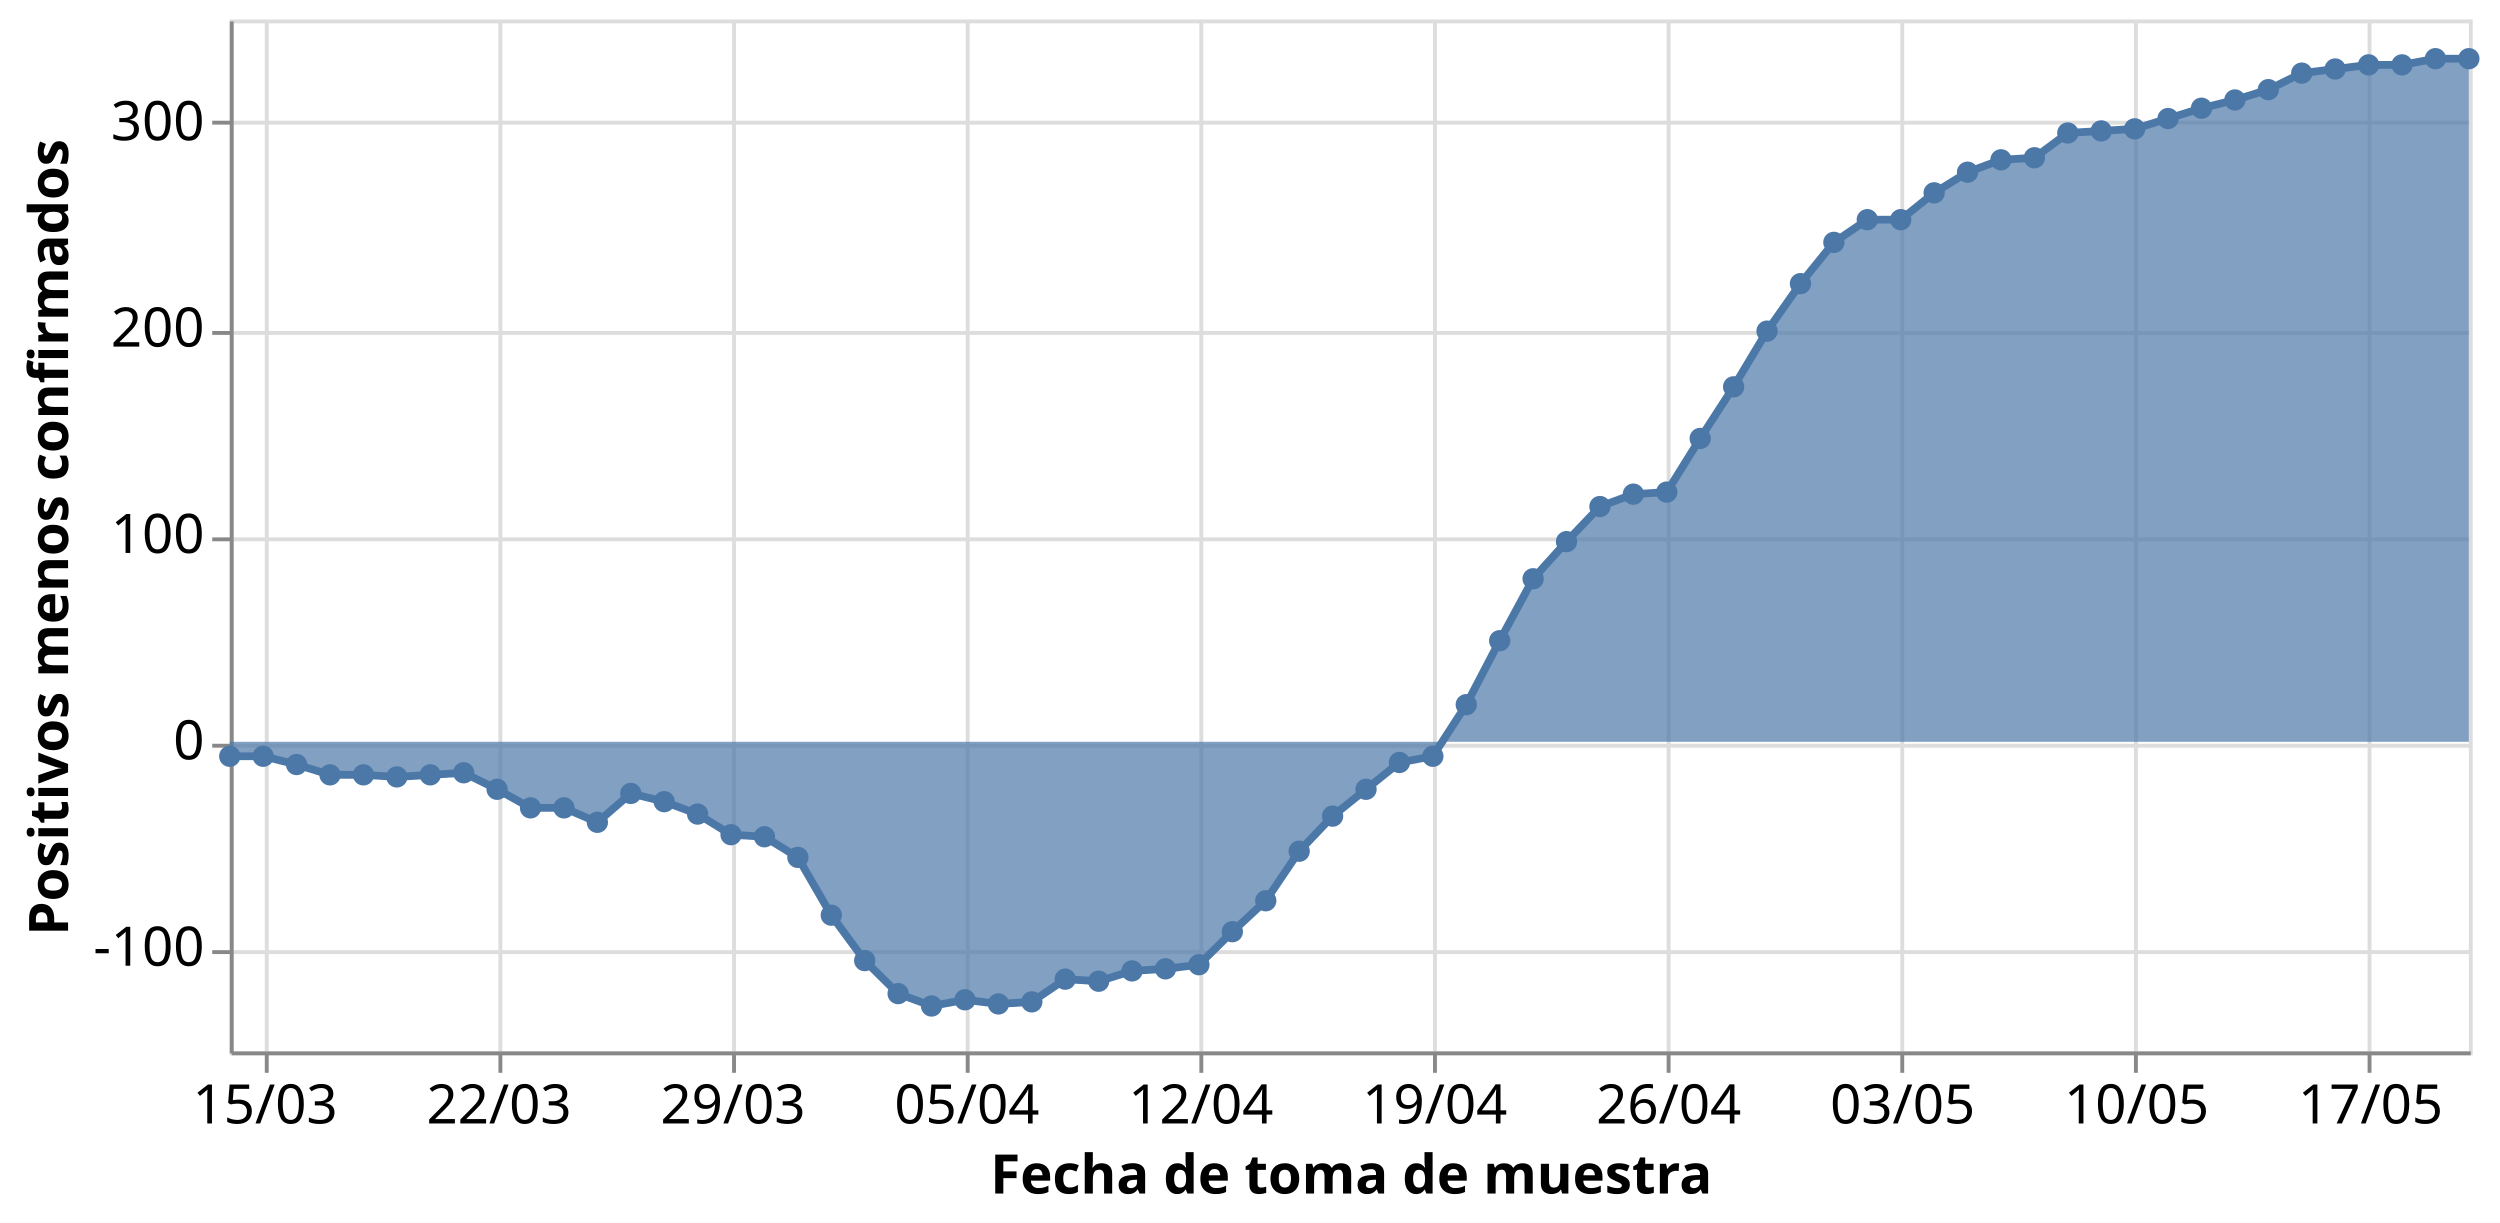
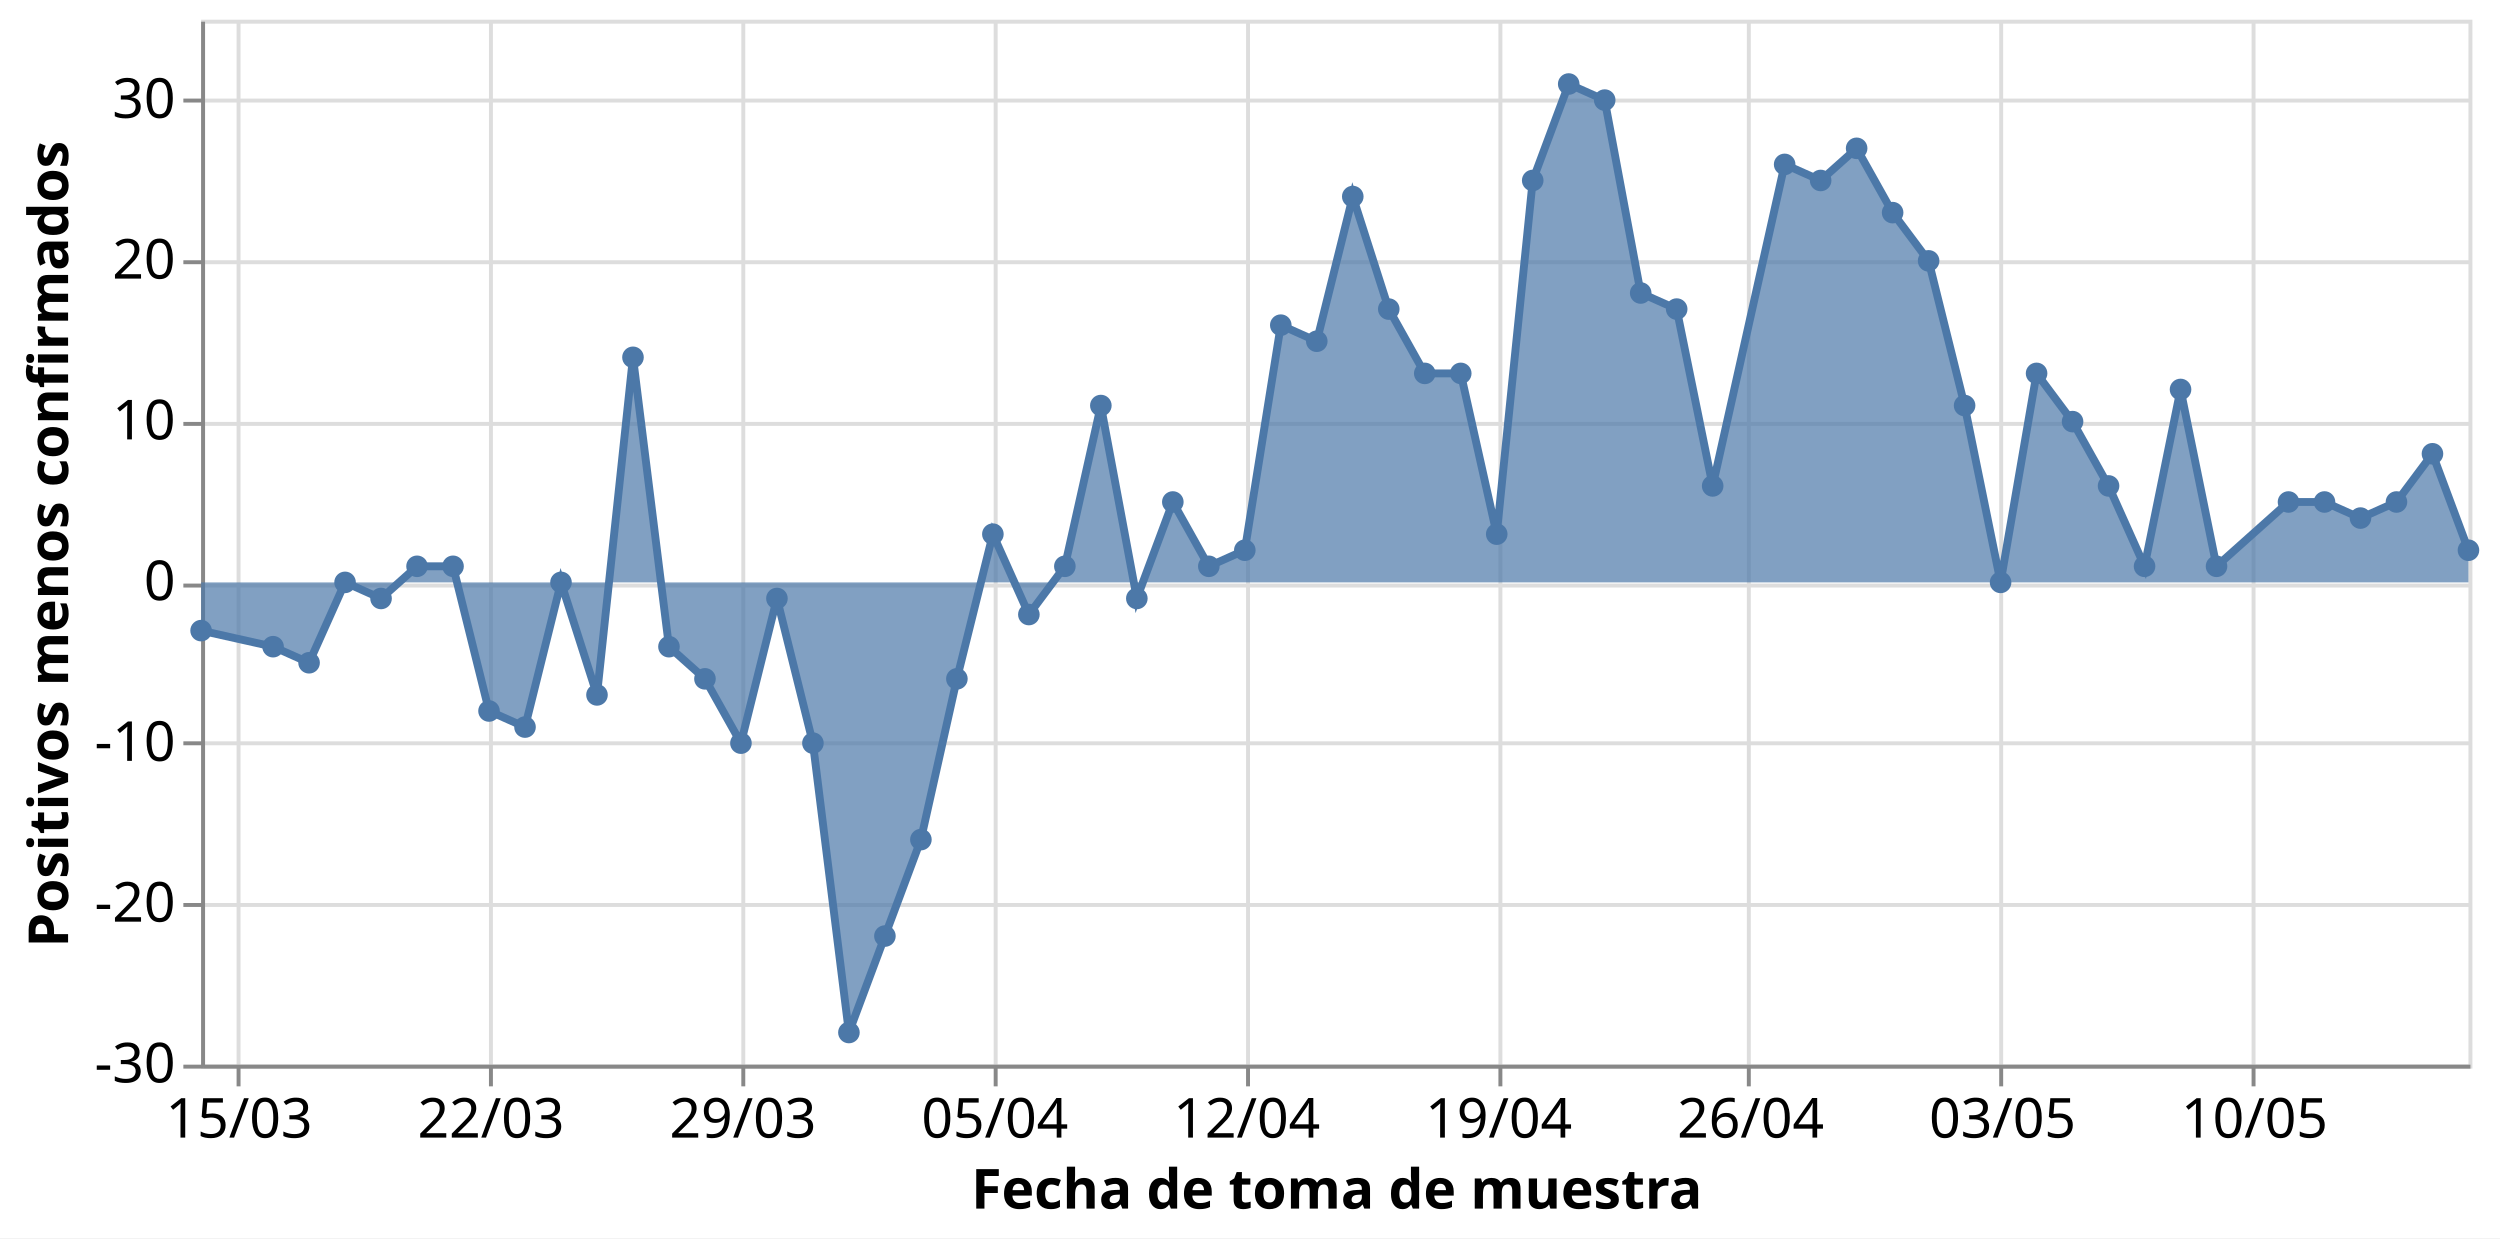
- <svg xmlns="http://www.w3.org/2000/svg" class="marks" width="642" height="314" viewBox="0 0 642 314" version="1.1">
-   <rect width="642" height="314" style="fill: white;" />
-   <g transform="translate(59,5)">
+ <svg xmlns="http://www.w3.org/2000/svg" class="marks" width="634" height="314" viewBox="0 0 634 314" version="1.1">
+   <rect width="634" height="314" style="fill: white;" />
+   <g transform="translate(51,5)">
    <g class="mark-group role-frame root">
      <g transform="translate(0,0)">
        <path class="background" d="M0.5,0.5h575v265h-575Z" style="fill: none; stroke: #ddd;" />
        <g>
          <g class="mark-group role-axis">
            <g transform="translate(0.5,265.5)">
              <path class="background" d="M0,0h0v0h0Z" style="pointer-events: none; fill: none;" />
              <g>
                <g class="mark-rule role-axis-grid" style="pointer-events: none;">
                  <line transform="translate(9,-265)" x2="0" y2="265" style="fill: none; stroke: #ddd; stroke-width: 1; opacity: 1;" />
-                   <line transform="translate(69,-265)" x2="0" y2="265" style="fill: none; stroke: #ddd; stroke-width: 1; opacity: 1;" />
-                   <line transform="translate(129,-265)" x2="0" y2="265" style="fill: none; stroke: #ddd; stroke-width: 1; opacity: 1;" />
-                   <line transform="translate(189,-265)" x2="0" y2="265" style="fill: none; stroke: #ddd; stroke-width: 1; opacity: 1;" />
-                   <line transform="translate(249,-265)" x2="0" y2="265" style="fill: none; stroke: #ddd; stroke-width: 1; opacity: 1;" />
-                   <line transform="translate(309,-265)" x2="0" y2="265" style="fill: none; stroke: #ddd; stroke-width: 1; opacity: 1;" />
-                   <line transform="translate(369,-265)" x2="0" y2="265" style="fill: none; stroke: #ddd; stroke-width: 1; opacity: 1;" />
-                   <line transform="translate(429,-265)" x2="0" y2="265" style="fill: none; stroke: #ddd; stroke-width: 1; opacity: 1;" />
-                   <line transform="translate(489,-265)" x2="0" y2="265" style="fill: none; stroke: #ddd; stroke-width: 1; opacity: 1;" />
-                   <line transform="translate(549,-265)" x2="0" y2="265" style="fill: none; stroke: #ddd; stroke-width: 1; opacity: 1;" />
+                   <line transform="translate(73,-265)" x2="0" y2="265" style="fill: none; stroke: #ddd; stroke-width: 1; opacity: 1;" />
+                   <line transform="translate(137,-265)" x2="0" y2="265" style="fill: none; stroke: #ddd; stroke-width: 1; opacity: 1;" />
+                   <line transform="translate(201,-265)" x2="0" y2="265" style="fill: none; stroke: #ddd; stroke-width: 1; opacity: 1;" />
+                   <line transform="translate(265,-265)" x2="0" y2="265" style="fill: none; stroke: #ddd; stroke-width: 1; opacity: 1;" />
+                   <line transform="translate(329,-265)" x2="0" y2="265" style="fill: none; stroke: #ddd; stroke-width: 1; opacity: 1;" />
+                   <line transform="translate(392,-265)" x2="0" y2="265" style="fill: none; stroke: #ddd; stroke-width: 1; opacity: 1;" />
+                   <line transform="translate(456,-265)" x2="0" y2="265" style="fill: none; stroke: #ddd; stroke-width: 1; opacity: 1;" />
+                   <line transform="translate(520,-265)" x2="0" y2="265" style="fill: none; stroke: #ddd; stroke-width: 1; opacity: 1;" />
                </g>
              </g>
              <path class="foreground" d="" style="pointer-events: none; display: none; fill: none;" />
            </g>
          </g>
          <g class="mark-group role-axis">
            <g transform="translate(0.5,0.5)">
              <path class="background" d="M0,0h0v0h0Z" style="pointer-events: none; fill: none;" />
              <g>
                <g class="mark-rule role-axis-grid" style="pointer-events: none;">
-                   <line transform="translate(0,239)" x2="575" y2="0" style="fill: none; stroke: #ddd; stroke-width: 1; opacity: 1;" />
-                   <line transform="translate(0,186)" x2="575" y2="0" style="fill: none; stroke: #ddd; stroke-width: 1; opacity: 1;" />
-                   <line transform="translate(0,133)" x2="575" y2="0" style="fill: none; stroke: #ddd; stroke-width: 1; opacity: 1;" />
-                   <line transform="translate(0,80)" x2="575" y2="0" style="fill: none; stroke: #ddd; stroke-width: 1; opacity: 1;" />
-                   <line transform="translate(0,26)" x2="575" y2="0" style="fill: none; stroke: #ddd; stroke-width: 1; opacity: 1;" />
+                   <line transform="translate(0,265)" x2="575" y2="0" style="fill: none; stroke: #ddd; stroke-width: 1; opacity: 1;" />
+                   <line transform="translate(0,224)" x2="575" y2="0" style="fill: none; stroke: #ddd; stroke-width: 1; opacity: 1;" />
+                   <line transform="translate(0,183)" x2="575" y2="0" style="fill: none; stroke: #ddd; stroke-width: 1; opacity: 1;" />
+                   <line transform="translate(0,143)" x2="575" y2="0" style="fill: none; stroke: #ddd; stroke-width: 1; opacity: 1;" />
+                   <line transform="translate(0,102)" x2="575" y2="0" style="fill: none; stroke: #ddd; stroke-width: 1; opacity: 1;" />
+                   <line transform="translate(0,61)" x2="575" y2="0" style="fill: none; stroke: #ddd; stroke-width: 1; opacity: 1;" />
+                   <line transform="translate(0,20)" x2="575" y2="0" style="fill: none; stroke: #ddd; stroke-width: 1; opacity: 1;" />
                </g>
              </g>
              <path class="foreground" d="" style="pointer-events: none; display: none; fill: none;" />
            </g>
          </g>
          <g class="mark-group role-axis">
            <g transform="translate(0.5,265.5)">
              <path class="background" d="M0,0h0v0h0Z" style="pointer-events: none; fill: none;" />
              <g>
                <g class="mark-rule role-axis-tick" style="pointer-events: none;">
                  <line transform="translate(9,0)" x2="0" y2="5" style="fill: none; stroke: #888; stroke-width: 1; opacity: 1;" />
-                   <line transform="translate(69,0)" x2="0" y2="5" style="fill: none; stroke: #888; stroke-width: 1; opacity: 1;" />
-                   <line transform="translate(129,0)" x2="0" y2="5" style="fill: none; stroke: #888; stroke-width: 1; opacity: 1;" />
-                   <line transform="translate(189,0)" x2="0" y2="5" style="fill: none; stroke: #888; stroke-width: 1; opacity: 1;" />
-                   <line transform="translate(249,0)" x2="0" y2="5" style="fill: none; stroke: #888; stroke-width: 1; opacity: 1;" />
-                   <line transform="translate(309,0)" x2="0" y2="5" style="fill: none; stroke: #888; stroke-width: 1; opacity: 1;" />
-                   <line transform="translate(369,0)" x2="0" y2="5" style="fill: none; stroke: #888; stroke-width: 1; opacity: 1;" />
-                   <line transform="translate(429,0)" x2="0" y2="5" style="fill: none; stroke: #888; stroke-width: 1; opacity: 1;" />
-                   <line transform="translate(489,0)" x2="0" y2="5" style="fill: none; stroke: #888; stroke-width: 1; opacity: 1;" />
-                   <line transform="translate(549,0)" x2="0" y2="5" style="fill: none; stroke: #888; stroke-width: 1; opacity: 1;" />
+                   <line transform="translate(73,0)" x2="0" y2="5" style="fill: none; stroke: #888; stroke-width: 1; opacity: 1;" />
+                   <line transform="translate(137,0)" x2="0" y2="5" style="fill: none; stroke: #888; stroke-width: 1; opacity: 1;" />
+                   <line transform="translate(201,0)" x2="0" y2="5" style="fill: none; stroke: #888; stroke-width: 1; opacity: 1;" />
+                   <line transform="translate(265,0)" x2="0" y2="5" style="fill: none; stroke: #888; stroke-width: 1; opacity: 1;" />
+                   <line transform="translate(329,0)" x2="0" y2="5" style="fill: none; stroke: #888; stroke-width: 1; opacity: 1;" />
+                   <line transform="translate(392,0)" x2="0" y2="5" style="fill: none; stroke: #888; stroke-width: 1; opacity: 1;" />
+                   <line transform="translate(456,0)" x2="0" y2="5" style="fill: none; stroke: #888; stroke-width: 1; opacity: 1;" />
+                   <line transform="translate(520,0)" x2="0" y2="5" style="fill: none; stroke: #888; stroke-width: 1; opacity: 1;" />
                </g>
                <g class="mark-text role-axis-label" style="pointer-events: none;">
-                   <text text-anchor="middle" transform="translate(8.58209,18)" style="font-family: sans-serif; font-size: 14px; fill: #000; opacity: 1;">15/03</text>
-                   <text text-anchor="middle" transform="translate(68.65672,18)" style="font-family: sans-serif; font-size: 14px; fill: #000; opacity: 1;">22/03</text>
-                   <text text-anchor="middle" transform="translate(128.7313,18)" style="font-family: sans-serif; font-size: 14px; fill: #000; opacity: 1;">29/03</text>
-                   <text text-anchor="middle" transform="translate(188.806,18)" style="font-family: sans-serif; font-size: 14px; fill: #000; opacity: 1;">05/04</text>
-                   <text text-anchor="middle" transform="translate(248.8806,18)" style="font-family: sans-serif; font-size: 14px; fill: #000; opacity: 1;">12/04</text>
-                   <text text-anchor="middle" transform="translate(308.9552,18)" style="font-family: sans-serif; font-size: 14px; fill: #000; opacity: 1;">19/04</text>
-                   <text text-anchor="middle" transform="translate(369.0299,18)" style="font-family: sans-serif; font-size: 14px; fill: #000; opacity: 1;">26/04</text>
-                   <text text-anchor="middle" transform="translate(429.1045,18)" style="font-family: sans-serif; font-size: 14px; fill: #000; opacity: 1;">03/05</text>
-                   <text text-anchor="middle" transform="translate(489.1791,18)" style="font-family: sans-serif; font-size: 14px; fill: #000; opacity: 1;">10/05</text>
-                   <text text-anchor="middle" transform="translate(549.2537,18)" style="font-family: sans-serif; font-size: 14px; fill: #000; opacity: 1;">17/05</text>
+                   <text text-anchor="middle" transform="translate(9.126984,18)" style="font-family: sans-serif; font-size: 14px; fill: #000; opacity: 1;">15/03</text>
+                   <text text-anchor="middle" transform="translate(73.01587,18)" style="font-family: sans-serif; font-size: 14px; fill: #000; opacity: 1;">22/03</text>
+                   <text text-anchor="middle" transform="translate(136.9048,18)" style="font-family: sans-serif; font-size: 14px; fill: #000; opacity: 1;">29/03</text>
+                   <text text-anchor="middle" transform="translate(200.7937,18)" style="font-family: sans-serif; font-size: 14px; fill: #000; opacity: 1;">05/04</text>
+                   <text text-anchor="middle" transform="translate(264.6825,18)" style="font-family: sans-serif; font-size: 14px; fill: #000; opacity: 1;">12/04</text>
+                   <text text-anchor="middle" transform="translate(328.5714,18)" style="font-family: sans-serif; font-size: 14px; fill: #000; opacity: 1;">19/04</text>
+                   <text text-anchor="middle" transform="translate(392.4603,18)" style="font-family: sans-serif; font-size: 14px; fill: #000; opacity: 1;">26/04</text>
+                   <text text-anchor="middle" transform="translate(456.3492,18)" style="font-family: sans-serif; font-size: 14px; fill: #000; opacity: 1;">03/05</text>
+                   <text text-anchor="middle" transform="translate(520.2381,18)" style="font-family: sans-serif; font-size: 14px; fill: #000; opacity: 1;">10/05</text>
                </g>
                <g class="mark-rule role-axis-domain" style="pointer-events: none;">
                  <line transform="translate(0,0)" x2="575" y2="0" style="fill: none; stroke: #888; stroke-width: 1; opacity: 1;" />
                </g>
                <g class="mark-text role-axis-title" style="pointer-events: none;">
                  <text text-anchor="middle" transform="translate(287.5,36)" style="font-family: sans-serif; font-size: 14px; font-weight: bold; fill: #000; opacity: 1;">Fecha de toma de muestra</text>
                </g>
              </g>
              <path class="foreground" d="" style="pointer-events: none; display: none; fill: none;" />
            </g>
          </g>
          <g class="mark-group role-axis">
            <g transform="translate(0.5,0.5)">
              <path class="background" d="M0,0h0v0h0Z" style="pointer-events: none; fill: none;" />
              <g>
                <g class="mark-rule role-axis-tick" style="pointer-events: none;">
-                   <line transform="translate(0,239)" x2="-5" y2="0" style="fill: none; stroke: #888; stroke-width: 1; opacity: 1;" />
-                   <line transform="translate(0,186)" x2="-5" y2="0" style="fill: none; stroke: #888; stroke-width: 1; opacity: 1;" />
-                   <line transform="translate(0,133)" x2="-5" y2="0" style="fill: none; stroke: #888; stroke-width: 1; opacity: 1;" />
-                   <line transform="translate(0,80)" x2="-5" y2="0" style="fill: none; stroke: #888; stroke-width: 1; opacity: 1;" />
-                   <line transform="translate(0,26)" x2="-5" y2="0" style="fill: none; stroke: #888; stroke-width: 1; opacity: 1;" />
+                   <line transform="translate(0,265)" x2="-5" y2="0" style="fill: none; stroke: #888; stroke-width: 1; opacity: 1;" />
+                   <line transform="translate(0,224)" x2="-5" y2="0" style="fill: none; stroke: #888; stroke-width: 1; opacity: 1;" />
+                   <line transform="translate(0,183)" x2="-5" y2="0" style="fill: none; stroke: #888; stroke-width: 1; opacity: 1;" />
+                   <line transform="translate(0,143)" x2="-5" y2="0" style="fill: none; stroke: #888; stroke-width: 1; opacity: 1;" />
+                   <line transform="translate(0,102)" x2="-5" y2="0" style="fill: none; stroke: #888; stroke-width: 1; opacity: 1;" />
+                   <line transform="translate(0,61)" x2="-5" y2="0" style="fill: none; stroke: #888; stroke-width: 1; opacity: 1;" />
+                   <line transform="translate(0,20)" x2="-5" y2="0" style="fill: none; stroke: #888; stroke-width: 1; opacity: 1;" />
                </g>
                <g class="mark-text role-axis-label" style="pointer-events: none;">
-                   <text text-anchor="end" transform="translate(-7,242.5)" style="font-family: sans-serif; font-size: 14px; fill: #000; opacity: 1;">-100</text>
-                   <text text-anchor="end" transform="translate(-7,189.5)" style="font-family: sans-serif; font-size: 14px; fill: #000; opacity: 1;">0</text>
-                   <text text-anchor="end" transform="translate(-7,136.5)" style="font-family: sans-serif; font-size: 14px; fill: #000; opacity: 1;">100</text>
-                   <text text-anchor="end" transform="translate(-7,83.5)" style="font-family: sans-serif; font-size: 14px; fill: #000; opacity: 1;">200</text>
-                   <text text-anchor="end" transform="translate(-7,30.5)" style="font-family: sans-serif; font-size: 14px; fill: #000; opacity: 1;">300</text>
+                   <text text-anchor="end" transform="translate(-7,269)" style="font-family: sans-serif; font-size: 14px; fill: #000; opacity: 1;">-30</text>
+                   <text text-anchor="end" transform="translate(-7,228.2308)" style="font-family: sans-serif; font-size: 14px; fill: #000; opacity: 1;">-20</text>
+                   <text text-anchor="end" transform="translate(-7,187.4615)" style="font-family: sans-serif; font-size: 14px; fill: #000; opacity: 1;">-10</text>
+                   <text text-anchor="end" transform="translate(-7,146.6923)" style="font-family: sans-serif; font-size: 14px; fill: #000; opacity: 1;">0</text>
+                   <text text-anchor="end" transform="translate(-7,105.9231)" style="font-family: sans-serif; font-size: 14px; fill: #000; opacity: 1;">10</text>
+                   <text text-anchor="end" transform="translate(-7,65.15385)" style="font-family: sans-serif; font-size: 14px; fill: #000; opacity: 1;">20</text>
+                   <text text-anchor="end" transform="translate(-7,24.38462)" style="font-family: sans-serif; font-size: 14px; fill: #000; opacity: 1;">30</text>
                </g>
                <g class="mark-rule role-axis-domain" style="pointer-events: none;">
                  <line transform="translate(0,265)" x2="0" y2="-265" style="fill: none; stroke: #888; stroke-width: 1; opacity: 1;" />
                </g>
                <g class="mark-text role-axis-title" style="pointer-events: none;">
-                   <text text-anchor="middle" transform="translate(-39.02051,132.5) rotate(-90) translate(0,-3)" style="font-family: sans-serif; font-size: 14px; font-weight: bold; fill: #000; opacity: 1;">Positivos menos confirmados</text>
+                   <text text-anchor="middle" transform="translate(-31.23438,132.5) rotate(-90) translate(0,-3)" style="font-family: sans-serif; font-size: 14px; font-weight: bold; fill: #000; opacity: 1;">Positivos menos confirmados</text>
                </g>
              </g>
              <path class="foreground" d="" style="pointer-events: none; display: none; fill: none;" />
            </g>
          </g>
          <g class="mark-area role-mark layer_0_marks">
-             <path d="M0,189.21L8.582,189.21L17.164,191.33L25.746,193.98L34.328,193.98L42.91,194.51L51.493,193.98L60.075,193.45L68.657,197.69L77.239,202.46L85.821,202.46L94.403,206.17L102.985,198.75L111.567,200.87L120.149,204.05L128.731,209.35L137.313,209.88L145.896,215.18L154.478,230.02L163.06,241.68L171.642,250.16L180.224,253.34L188.806,251.75L197.388,252.81L205.97,252.28L214.552,246.45L223.134,246.98L231.716,244.33L240.299,243.8L248.881,242.74L257.463,234.26L266.045,226.31L274.627,213.59L283.209,204.58L291.791,197.69L300.373,190.8L308.955,189.21L317.537,175.96L326.119,159.53L334.701,143.63L343.284,134.09L351.866,125.08L360.448,121.9L369.03,121.37L377.612,107.59L386.194,94.34L394.776,80.03L403.358,67.84L411.94,57.24L420.522,51.41L429.104,51.41L437.687,44.52L446.269,39.22L454.851,36.04L463.433,35.51L472.015,29.15L480.597,28.62L489.179,28.09L497.761,25.44L506.343,22.79L514.925,20.67L523.507,18.02L532.09,13.78L540.672,12.72L549.254,11.66L557.836,11.66L566.418,10.07L575,10.07L575,185.5L566.418,185.5L557.836,185.5L549.254,185.5L540.672,185.5L532.09,185.5L523.507,185.5L514.925,185.5L506.343,185.5L497.761,185.5L489.179,185.5L480.597,185.5L472.015,185.5L463.433,185.5L454.851,185.5L446.269,185.5L437.687,185.5L429.104,185.5L420.522,185.5L411.94,185.5L403.358,185.5L394.776,185.5L386.194,185.5L377.612,185.5L369.03,185.5L360.448,185.5L351.866,185.5L343.284,185.5L334.701,185.5L326.119,185.5L317.537,185.5L308.955,185.5L300.373,185.5L291.791,185.5L283.209,185.5L274.627,185.5L266.045,185.5L257.463,185.5L248.881,185.5L240.299,185.5L231.716,185.5L223.134,185.5L214.552,185.5L205.97,185.5L197.388,185.5L188.806,185.5L180.224,185.5L171.642,185.5L163.06,185.5L154.478,185.5L145.896,185.5L137.313,185.5L128.731,185.5L120.149,185.5L111.567,185.5L102.985,185.5L94.403,185.5L85.821,185.5L77.239,185.5L68.657,185.5L60.075,185.5L51.493,185.5L42.91,185.5L34.328,185.5L25.746,185.5L17.164,185.5L8.582,185.5L0,185.5Z" style="fill: #4c78a8; opacity: 0.7;" />
+             <path d="M0,154.923L18.254,159L27.381,163.077L36.508,142.692L45.635,146.769L54.762,138.615L63.889,138.615L73.016,175.308L82.143,179.385L91.27,142.692L100.397,171.231L109.524,85.615L118.651,159L127.778,167.154L136.905,183.462L146.032,146.769L155.159,183.462L164.286,256.846L173.413,232.385L182.54,207.923L191.667,167.154L200.794,130.462L209.921,150.846L219.048,138.615L228.175,97.846L237.302,146.769L246.429,122.308L255.556,138.615L264.683,134.538L273.81,77.462L282.937,81.538L292.063,44.846L301.19,73.385L310.317,89.692L319.444,89.692L328.571,130.462L337.698,40.769L346.825,16.308L355.952,20.385L365.079,69.308L374.206,73.385L383.333,118.231L401.587,36.692L410.714,40.769L419.841,32.615L428.968,48.923L438.095,61.154L447.222,97.846L456.349,142.692L465.476,89.692L474.603,101.923L483.73,118.231L492.857,138.615L501.984,93.769L511.111,138.615L529.365,122.308L538.492,122.308L547.619,126.385L556.746,122.308L565.873,110.077L575,134.538L575,142.692L565.873,142.692L556.746,142.692L547.619,142.692L538.492,142.692L529.365,142.692L511.111,142.692L501.984,142.692L492.857,142.692L483.73,142.692L474.603,142.692L465.476,142.692L456.349,142.692L447.222,142.692L438.095,142.692L428.968,142.692L419.841,142.692L410.714,142.692L401.587,142.692L383.333,142.692L374.206,142.692L365.079,142.692L355.952,142.692L346.825,142.692L337.698,142.692L328.571,142.692L319.444,142.692L310.317,142.692L301.19,142.692L292.063,142.692L282.937,142.692L273.81,142.692L264.683,142.692L255.556,142.692L246.429,142.692L237.302,142.692L228.175,142.692L219.048,142.692L209.921,142.692L200.794,142.692L191.667,142.692L182.54,142.692L173.413,142.692L164.286,142.692L155.159,142.692L146.032,142.692L136.905,142.692L127.778,142.692L118.651,142.692L109.524,142.692L100.397,142.692L91.27,142.692L82.143,142.692L73.016,142.692L63.889,142.692L54.762,142.692L45.635,142.692L36.508,142.692L27.381,142.692L18.254,142.692L0,142.692Z" style="fill: #4c78a8; opacity: 0.7;" />
          </g>
          <g class="mark-line role-mark layer_1_marks">
-             <path d="M0,189.21L8.582,189.21L17.164,191.33L25.746,193.98L34.328,193.98L42.91,194.51L51.493,193.98L60.075,193.45L68.657,197.69L77.239,202.46L85.821,202.46L94.403,206.17L102.985,198.75L111.567,200.87L120.149,204.05L128.731,209.35L137.313,209.88L145.896,215.18L154.478,230.02L163.06,241.68L171.642,250.16L180.224,253.34L188.806,251.75L197.388,252.81L205.97,252.28L214.552,246.45L223.134,246.98L231.716,244.33L240.299,243.8L248.881,242.74L257.463,234.26L266.045,226.31L274.627,213.59L283.209,204.58L291.791,197.69L300.373,190.8L308.955,189.21L317.537,175.96L326.119,159.53L334.701,143.63L343.284,134.09L351.866,125.08L360.448,121.9L369.03,121.37L377.612,107.59L386.194,94.34L394.776,80.03L403.358,67.84L411.94,57.24L420.522,51.41L429.104,51.41L437.687,44.52L446.269,39.22L454.851,36.04L463.433,35.51L472.015,29.15L480.597,28.62L489.179,28.09L497.761,25.44L506.343,22.79L514.925,20.67L523.507,18.02L532.09,13.78L540.672,12.72L549.254,11.66L557.836,11.66L566.418,10.07L575,10.07" style="fill: none; stroke: #4c78a8; stroke-width: 2;" />
+             <path d="M0,154.923L18.254,159L27.381,163.077L36.508,142.692L45.635,146.769L54.762,138.615L63.889,138.615L73.016,175.308L82.143,179.385L91.27,142.692L100.397,171.231L109.524,85.615L118.651,159L127.778,167.154L136.905,183.462L146.032,146.769L155.159,183.462L164.286,256.846L173.413,232.385L182.54,207.923L191.667,167.154L200.794,130.462L209.921,150.846L219.048,138.615L228.175,97.846L237.302,146.769L246.429,122.308L255.556,138.615L264.683,134.538L273.81,77.462L282.937,81.538L292.063,44.846L301.19,73.385L310.317,89.692L319.444,89.692L328.571,130.462L337.698,40.769L346.825,16.308L355.952,20.385L365.079,69.308L374.206,73.385L383.333,118.231L401.587,36.692L410.714,40.769L419.841,32.615L428.968,48.923L438.095,61.154L447.222,97.846L456.349,142.692L465.476,89.692L474.603,101.923L483.73,118.231L492.857,138.615L501.984,93.769L511.111,138.615L529.365,122.308L538.492,122.308L547.619,126.385L556.746,122.308L565.873,110.077L575,134.538" style="fill: none; stroke: #4c78a8; stroke-width: 2;" />
          </g>
          <g class="mark-symbol role-mark layer_2_marks">
-             <path transform="translate(0,189.21)" d="M2.739,0A2.739,2.739,0,1,1,-2.739,0A2.739,2.739,0,1,1,2.739,0" style="fill: #4c78a8; stroke-width: 2; opacity: 1;" />
-             <path transform="translate(8.58209,189.21)" d="M2.739,0A2.739,2.739,0,1,1,-2.739,0A2.739,2.739,0,1,1,2.739,0" style="fill: #4c78a8; stroke-width: 2; opacity: 1;" />
-             <path transform="translate(17.16418,191.33)" d="M2.739,0A2.739,2.739,0,1,1,-2.739,0A2.739,2.739,0,1,1,2.739,0" style="fill: #4c78a8; stroke-width: 2; opacity: 1;" />
-             <path transform="translate(25.74627,193.98)" d="M2.739,0A2.739,2.739,0,1,1,-2.739,0A2.739,2.739,0,1,1,2.739,0" style="fill: #4c78a8; stroke-width: 2; opacity: 1;" />
-             <path transform="translate(34.32836,193.98)" d="M2.739,0A2.739,2.739,0,1,1,-2.739,0A2.739,2.739,0,1,1,2.739,0" style="fill: #4c78a8; stroke-width: 2; opacity: 1;" />
-             <path transform="translate(42.91045,194.51)" d="M2.739,0A2.739,2.739,0,1,1,-2.739,0A2.739,2.739,0,1,1,2.739,0" style="fill: #4c78a8; stroke-width: 2; opacity: 1;" />
-             <path transform="translate(51.49254,193.98)" d="M2.739,0A2.739,2.739,0,1,1,-2.739,0A2.739,2.739,0,1,1,2.739,0" style="fill: #4c78a8; stroke-width: 2; opacity: 1;" />
-             <path transform="translate(60.07463,193.45)" d="M2.739,0A2.739,2.739,0,1,1,-2.739,0A2.739,2.739,0,1,1,2.739,0" style="fill: #4c78a8; stroke-width: 2; opacity: 1;" />
-             <path transform="translate(68.65672,197.69)" d="M2.739,0A2.739,2.739,0,1,1,-2.739,0A2.739,2.739,0,1,1,2.739,0" style="fill: #4c78a8; stroke-width: 2; opacity: 1;" />
-             <path transform="translate(77.23881,202.46)" d="M2.739,0A2.739,2.739,0,1,1,-2.739,0A2.739,2.739,0,1,1,2.739,0" style="fill: #4c78a8; stroke-width: 2; opacity: 1;" />
-             <path transform="translate(85.8209,202.46)" d="M2.739,0A2.739,2.739,0,1,1,-2.739,0A2.739,2.739,0,1,1,2.739,0" style="fill: #4c78a8; stroke-width: 2; opacity: 1;" />
-             <path transform="translate(94.40299,206.17)" d="M2.739,0A2.739,2.739,0,1,1,-2.739,0A2.739,2.739,0,1,1,2.739,0" style="fill: #4c78a8; stroke-width: 2; opacity: 1;" />
-             <path transform="translate(102.9851,198.75)" d="M2.739,0A2.739,2.739,0,1,1,-2.739,0A2.739,2.739,0,1,1,2.739,0" style="fill: #4c78a8; stroke-width: 2; opacity: 1;" />
-             <path transform="translate(111.5672,200.87)" d="M2.739,0A2.739,2.739,0,1,1,-2.739,0A2.739,2.739,0,1,1,2.739,0" style="fill: #4c78a8; stroke-width: 2; opacity: 1;" />
-             <path transform="translate(120.1493,204.05)" d="M2.739,0A2.739,2.739,0,1,1,-2.739,0A2.739,2.739,0,1,1,2.739,0" style="fill: #4c78a8; stroke-width: 2; opacity: 1;" />
-             <path transform="translate(128.7313,209.35)" d="M2.739,0A2.739,2.739,0,1,1,-2.739,0A2.739,2.739,0,1,1,2.739,0" style="fill: #4c78a8; stroke-width: 2; opacity: 1;" />
-             <path transform="translate(137.3134,209.88)" d="M2.739,0A2.739,2.739,0,1,1,-2.739,0A2.739,2.739,0,1,1,2.739,0" style="fill: #4c78a8; stroke-width: 2; opacity: 1;" />
-             <path transform="translate(145.8955,215.18)" d="M2.739,0A2.739,2.739,0,1,1,-2.739,0A2.739,2.739,0,1,1,2.739,0" style="fill: #4c78a8; stroke-width: 2; opacity: 1;" />
-             <path transform="translate(154.4776,230.02)" d="M2.739,0A2.739,2.739,0,1,1,-2.739,0A2.739,2.739,0,1,1,2.739,0" style="fill: #4c78a8; stroke-width: 2; opacity: 1;" />
-             <path transform="translate(163.0597,241.68)" d="M2.739,0A2.739,2.739,0,1,1,-2.739,0A2.739,2.739,0,1,1,2.739,0" style="fill: #4c78a8; stroke-width: 2; opacity: 1;" />
-             <path transform="translate(171.6418,250.16)" d="M2.739,0A2.739,2.739,0,1,1,-2.739,0A2.739,2.739,0,1,1,2.739,0" style="fill: #4c78a8; stroke-width: 2; opacity: 1;" />
-             <path transform="translate(180.2239,253.34)" d="M2.739,0A2.739,2.739,0,1,1,-2.739,0A2.739,2.739,0,1,1,2.739,0" style="fill: #4c78a8; stroke-width: 2; opacity: 1;" />
-             <path transform="translate(188.806,251.75)" d="M2.739,0A2.739,2.739,0,1,1,-2.739,0A2.739,2.739,0,1,1,2.739,0" style="fill: #4c78a8; stroke-width: 2; opacity: 1;" />
-             <path transform="translate(197.3881,252.81)" d="M2.739,0A2.739,2.739,0,1,1,-2.739,0A2.739,2.739,0,1,1,2.739,0" style="fill: #4c78a8; stroke-width: 2; opacity: 1;" />
-             <path transform="translate(205.9701,252.28)" d="M2.739,0A2.739,2.739,0,1,1,-2.739,0A2.739,2.739,0,1,1,2.739,0" style="fill: #4c78a8; stroke-width: 2; opacity: 1;" />
-             <path transform="translate(214.5522,246.45)" d="M2.739,0A2.739,2.739,0,1,1,-2.739,0A2.739,2.739,0,1,1,2.739,0" style="fill: #4c78a8; stroke-width: 2; opacity: 1;" />
-             <path transform="translate(223.1343,246.98)" d="M2.739,0A2.739,2.739,0,1,1,-2.739,0A2.739,2.739,0,1,1,2.739,0" style="fill: #4c78a8; stroke-width: 2; opacity: 1;" />
-             <path transform="translate(231.7164,244.33)" d="M2.739,0A2.739,2.739,0,1,1,-2.739,0A2.739,2.739,0,1,1,2.739,0" style="fill: #4c78a8; stroke-width: 2; opacity: 1;" />
-             <path transform="translate(240.2985,243.8)" d="M2.739,0A2.739,2.739,0,1,1,-2.739,0A2.739,2.739,0,1,1,2.739,0" style="fill: #4c78a8; stroke-width: 2; opacity: 1;" />
-             <path transform="translate(248.8806,242.74)" d="M2.739,0A2.739,2.739,0,1,1,-2.739,0A2.739,2.739,0,1,1,2.739,0" style="fill: #4c78a8; stroke-width: 2; opacity: 1;" />
-             <path transform="translate(257.4627,234.26)" d="M2.739,0A2.739,2.739,0,1,1,-2.739,0A2.739,2.739,0,1,1,2.739,0" style="fill: #4c78a8; stroke-width: 2; opacity: 1;" />
-             <path transform="translate(266.0448,226.31)" d="M2.739,0A2.739,2.739,0,1,1,-2.739,0A2.739,2.739,0,1,1,2.739,0" style="fill: #4c78a8; stroke-width: 2; opacity: 1;" />
-             <path transform="translate(274.6269,213.59)" d="M2.739,0A2.739,2.739,0,1,1,-2.739,0A2.739,2.739,0,1,1,2.739,0" style="fill: #4c78a8; stroke-width: 2; opacity: 1;" />
-             <path transform="translate(283.209,204.58)" d="M2.739,0A2.739,2.739,0,1,1,-2.739,0A2.739,2.739,0,1,1,2.739,0" style="fill: #4c78a8; stroke-width: 2; opacity: 1;" />
-             <path transform="translate(291.791,197.69)" d="M2.739,0A2.739,2.739,0,1,1,-2.739,0A2.739,2.739,0,1,1,2.739,0" style="fill: #4c78a8; stroke-width: 2; opacity: 1;" />
-             <path transform="translate(300.3731,190.8)" d="M2.739,0A2.739,2.739,0,1,1,-2.739,0A2.739,2.739,0,1,1,2.739,0" style="fill: #4c78a8; stroke-width: 2; opacity: 1;" />
-             <path transform="translate(308.9552,189.21)" d="M2.739,0A2.739,2.739,0,1,1,-2.739,0A2.739,2.739,0,1,1,2.739,0" style="fill: #4c78a8; stroke-width: 2; opacity: 1;" />
-             <path transform="translate(317.5373,175.96)" d="M2.739,0A2.739,2.739,0,1,1,-2.739,0A2.739,2.739,0,1,1,2.739,0" style="fill: #4c78a8; stroke-width: 2; opacity: 1;" />
-             <path transform="translate(326.1194,159.53)" d="M2.739,0A2.739,2.739,0,1,1,-2.739,0A2.739,2.739,0,1,1,2.739,0" style="fill: #4c78a8; stroke-width: 2; opacity: 1;" />
-             <path transform="translate(334.7015,143.63)" d="M2.739,0A2.739,2.739,0,1,1,-2.739,0A2.739,2.739,0,1,1,2.739,0" style="fill: #4c78a8; stroke-width: 2; opacity: 1;" />
-             <path transform="translate(343.2836,134.09)" d="M2.739,0A2.739,2.739,0,1,1,-2.739,0A2.739,2.739,0,1,1,2.739,0" style="fill: #4c78a8; stroke-width: 2; opacity: 1;" />
-             <path transform="translate(351.8657,125.08)" d="M2.739,0A2.739,2.739,0,1,1,-2.739,0A2.739,2.739,0,1,1,2.739,0" style="fill: #4c78a8; stroke-width: 2; opacity: 1;" />
-             <path transform="translate(360.4478,121.9)" d="M2.739,0A2.739,2.739,0,1,1,-2.739,0A2.739,2.739,0,1,1,2.739,0" style="fill: #4c78a8; stroke-width: 2; opacity: 1;" />
-             <path transform="translate(369.0299,121.37)" d="M2.739,0A2.739,2.739,0,1,1,-2.739,0A2.739,2.739,0,1,1,2.739,0" style="fill: #4c78a8; stroke-width: 2; opacity: 1;" />
-             <path transform="translate(377.6119,107.59)" d="M2.739,0A2.739,2.739,0,1,1,-2.739,0A2.739,2.739,0,1,1,2.739,0" style="fill: #4c78a8; stroke-width: 2; opacity: 1;" />
-             <path transform="translate(386.194,94.34)" d="M2.739,0A2.739,2.739,0,1,1,-2.739,0A2.739,2.739,0,1,1,2.739,0" style="fill: #4c78a8; stroke-width: 2; opacity: 1;" />
-             <path transform="translate(394.7761,80.03)" d="M2.739,0A2.739,2.739,0,1,1,-2.739,0A2.739,2.739,0,1,1,2.739,0" style="fill: #4c78a8; stroke-width: 2; opacity: 1;" />
-             <path transform="translate(403.3582,67.84)" d="M2.739,0A2.739,2.739,0,1,1,-2.739,0A2.739,2.739,0,1,1,2.739,0" style="fill: #4c78a8; stroke-width: 2; opacity: 1;" />
-             <path transform="translate(411.9403,57.24)" d="M2.739,0A2.739,2.739,0,1,1,-2.739,0A2.739,2.739,0,1,1,2.739,0" style="fill: #4c78a8; stroke-width: 2; opacity: 1;" />
-             <path transform="translate(420.5224,51.41)" d="M2.739,0A2.739,2.739,0,1,1,-2.739,0A2.739,2.739,0,1,1,2.739,0" style="fill: #4c78a8; stroke-width: 2; opacity: 1;" />
-             <path transform="translate(429.1045,51.41)" d="M2.739,0A2.739,2.739,0,1,1,-2.739,0A2.739,2.739,0,1,1,2.739,0" style="fill: #4c78a8; stroke-width: 2; opacity: 1;" />
-             <path transform="translate(437.6866,44.52)" d="M2.739,0A2.739,2.739,0,1,1,-2.739,0A2.739,2.739,0,1,1,2.739,0" style="fill: #4c78a8; stroke-width: 2; opacity: 1;" />
-             <path transform="translate(446.2687,39.22)" d="M2.739,0A2.739,2.739,0,1,1,-2.739,0A2.739,2.739,0,1,1,2.739,0" style="fill: #4c78a8; stroke-width: 2; opacity: 1;" />
-             <path transform="translate(454.8507,36.04)" d="M2.739,0A2.739,2.739,0,1,1,-2.739,0A2.739,2.739,0,1,1,2.739,0" style="fill: #4c78a8; stroke-width: 2; opacity: 1;" />
-             <path transform="translate(463.4328,35.51)" d="M2.739,0A2.739,2.739,0,1,1,-2.739,0A2.739,2.739,0,1,1,2.739,0" style="fill: #4c78a8; stroke-width: 2; opacity: 1;" />
-             <path transform="translate(472.0149,29.15)" d="M2.739,0A2.739,2.739,0,1,1,-2.739,0A2.739,2.739,0,1,1,2.739,0" style="fill: #4c78a8; stroke-width: 2; opacity: 1;" />
-             <path transform="translate(480.597,28.62)" d="M2.739,0A2.739,2.739,0,1,1,-2.739,0A2.739,2.739,0,1,1,2.739,0" style="fill: #4c78a8; stroke-width: 2; opacity: 1;" />
-             <path transform="translate(489.1791,28.09)" d="M2.739,0A2.739,2.739,0,1,1,-2.739,0A2.739,2.739,0,1,1,2.739,0" style="fill: #4c78a8; stroke-width: 2; opacity: 1;" />
-             <path transform="translate(497.7612,25.44)" d="M2.739,0A2.739,2.739,0,1,1,-2.739,0A2.739,2.739,0,1,1,2.739,0" style="fill: #4c78a8; stroke-width: 2; opacity: 1;" />
-             <path transform="translate(506.3433,22.79)" d="M2.739,0A2.739,2.739,0,1,1,-2.739,0A2.739,2.739,0,1,1,2.739,0" style="fill: #4c78a8; stroke-width: 2; opacity: 1;" />
-             <path transform="translate(514.9254,20.67)" d="M2.739,0A2.739,2.739,0,1,1,-2.739,0A2.739,2.739,0,1,1,2.739,0" style="fill: #4c78a8; stroke-width: 2; opacity: 1;" />
-             <path transform="translate(523.5075,18.02)" d="M2.739,0A2.739,2.739,0,1,1,-2.739,0A2.739,2.739,0,1,1,2.739,0" style="fill: #4c78a8; stroke-width: 2; opacity: 1;" />
-             <path transform="translate(532.0896,13.78)" d="M2.739,0A2.739,2.739,0,1,1,-2.739,0A2.739,2.739,0,1,1,2.739,0" style="fill: #4c78a8; stroke-width: 2; opacity: 1;" />
-             <path transform="translate(540.6716,12.72)" d="M2.739,0A2.739,2.739,0,1,1,-2.739,0A2.739,2.739,0,1,1,2.739,0" style="fill: #4c78a8; stroke-width: 2; opacity: 1;" />
-             <path transform="translate(549.2537,11.66)" d="M2.739,0A2.739,2.739,0,1,1,-2.739,0A2.739,2.739,0,1,1,2.739,0" style="fill: #4c78a8; stroke-width: 2; opacity: 1;" />
-             <path transform="translate(557.8358,11.66)" d="M2.739,0A2.739,2.739,0,1,1,-2.739,0A2.739,2.739,0,1,1,2.739,0" style="fill: #4c78a8; stroke-width: 2; opacity: 1;" />
-             <path transform="translate(566.4179,10.07)" d="M2.739,0A2.739,2.739,0,1,1,-2.739,0A2.739,2.739,0,1,1,2.739,0" style="fill: #4c78a8; stroke-width: 2; opacity: 1;" />
-             <path transform="translate(575,10.07)" d="M2.739,0A2.739,2.739,0,1,1,-2.739,0A2.739,2.739,0,1,1,2.739,0" style="fill: #4c78a8; stroke-width: 2; opacity: 1;" />
+             <path transform="translate(0,154.9231)" d="M2.739,0A2.739,2.739,0,1,1,-2.739,0A2.739,2.739,0,1,1,2.739,0" style="fill: #4c78a8; stroke-width: 2; opacity: 1;" />
+             <path transform="translate(18.25397,159)" d="M2.739,0A2.739,2.739,0,1,1,-2.739,0A2.739,2.739,0,1,1,2.739,0" style="fill: #4c78a8; stroke-width: 2; opacity: 1;" />
+             <path transform="translate(27.38095,163.0769)" d="M2.739,0A2.739,2.739,0,1,1,-2.739,0A2.739,2.739,0,1,1,2.739,0" style="fill: #4c78a8; stroke-width: 2; opacity: 1;" />
+             <path transform="translate(36.50794,142.6923)" d="M2.739,0A2.739,2.739,0,1,1,-2.739,0A2.739,2.739,0,1,1,2.739,0" style="fill: #4c78a8; stroke-width: 2; opacity: 1;" />
+             <path transform="translate(45.63492,146.7692)" d="M2.739,0A2.739,2.739,0,1,1,-2.739,0A2.739,2.739,0,1,1,2.739,0" style="fill: #4c78a8; stroke-width: 2; opacity: 1;" />
+             <path transform="translate(54.7619,138.6154)" d="M2.739,0A2.739,2.739,0,1,1,-2.739,0A2.739,2.739,0,1,1,2.739,0" style="fill: #4c78a8; stroke-width: 2; opacity: 1;" />
+             <path transform="translate(63.88889,138.6154)" d="M2.739,0A2.739,2.739,0,1,1,-2.739,0A2.739,2.739,0,1,1,2.739,0" style="fill: #4c78a8; stroke-width: 2; opacity: 1;" />
+             <path transform="translate(73.01587,175.3077)" d="M2.739,0A2.739,2.739,0,1,1,-2.739,0A2.739,2.739,0,1,1,2.739,0" style="fill: #4c78a8; stroke-width: 2; opacity: 1;" />
+             <path transform="translate(82.14286,179.3846)" d="M2.739,0A2.739,2.739,0,1,1,-2.739,0A2.739,2.739,0,1,1,2.739,0" style="fill: #4c78a8; stroke-width: 2; opacity: 1;" />
+             <path transform="translate(91.26984,142.6923)" d="M2.739,0A2.739,2.739,0,1,1,-2.739,0A2.739,2.739,0,1,1,2.739,0" style="fill: #4c78a8; stroke-width: 2; opacity: 1;" />
+             <path transform="translate(100.3968,171.2308)" d="M2.739,0A2.739,2.739,0,1,1,-2.739,0A2.739,2.739,0,1,1,2.739,0" style="fill: #4c78a8; stroke-width: 2; opacity: 1;" />
+             <path transform="translate(109.5238,85.61538)" d="M2.739,0A2.739,2.739,0,1,1,-2.739,0A2.739,2.739,0,1,1,2.739,0" style="fill: #4c78a8; stroke-width: 2; opacity: 1;" />
+             <path transform="translate(118.6508,159)" d="M2.739,0A2.739,2.739,0,1,1,-2.739,0A2.739,2.739,0,1,1,2.739,0" style="fill: #4c78a8; stroke-width: 2; opacity: 1;" />
+             <path transform="translate(127.7778,167.1538)" d="M2.739,0A2.739,2.739,0,1,1,-2.739,0A2.739,2.739,0,1,1,2.739,0" style="fill: #4c78a8; stroke-width: 2; opacity: 1;" />
+             <path transform="translate(136.9048,183.4615)" d="M2.739,0A2.739,2.739,0,1,1,-2.739,0A2.739,2.739,0,1,1,2.739,0" style="fill: #4c78a8; stroke-width: 2; opacity: 1;" />
+             <path transform="translate(146.0317,146.7692)" d="M2.739,0A2.739,2.739,0,1,1,-2.739,0A2.739,2.739,0,1,1,2.739,0" style="fill: #4c78a8; stroke-width: 2; opacity: 1;" />
+             <path transform="translate(155.1587,183.4615)" d="M2.739,0A2.739,2.739,0,1,1,-2.739,0A2.739,2.739,0,1,1,2.739,0" style="fill: #4c78a8; stroke-width: 2; opacity: 1;" />
+             <path transform="translate(164.2857,256.8462)" d="M2.739,0A2.739,2.739,0,1,1,-2.739,0A2.739,2.739,0,1,1,2.739,0" style="fill: #4c78a8; stroke-width: 2; opacity: 1;" />
+             <path transform="translate(173.4127,232.3846)" d="M2.739,0A2.739,2.739,0,1,1,-2.739,0A2.739,2.739,0,1,1,2.739,0" style="fill: #4c78a8; stroke-width: 2; opacity: 1;" />
+             <path transform="translate(182.5397,207.9231)" d="M2.739,0A2.739,2.739,0,1,1,-2.739,0A2.739,2.739,0,1,1,2.739,0" style="fill: #4c78a8; stroke-width: 2; opacity: 1;" />
+             <path transform="translate(191.6667,167.1538)" d="M2.739,0A2.739,2.739,0,1,1,-2.739,0A2.739,2.739,0,1,1,2.739,0" style="fill: #4c78a8; stroke-width: 2; opacity: 1;" />
+             <path transform="translate(200.7937,130.4615)" d="M2.739,0A2.739,2.739,0,1,1,-2.739,0A2.739,2.739,0,1,1,2.739,0" style="fill: #4c78a8; stroke-width: 2; opacity: 1;" />
+             <path transform="translate(209.9206,150.8462)" d="M2.739,0A2.739,2.739,0,1,1,-2.739,0A2.739,2.739,0,1,1,2.739,0" style="fill: #4c78a8; stroke-width: 2; opacity: 1;" />
+             <path transform="translate(219.0476,138.6154)" d="M2.739,0A2.739,2.739,0,1,1,-2.739,0A2.739,2.739,0,1,1,2.739,0" style="fill: #4c78a8; stroke-width: 2; opacity: 1;" />
+             <path transform="translate(228.1746,97.84615)" d="M2.739,0A2.739,2.739,0,1,1,-2.739,0A2.739,2.739,0,1,1,2.739,0" style="fill: #4c78a8; stroke-width: 2; opacity: 1;" />
+             <path transform="translate(237.3016,146.7692)" d="M2.739,0A2.739,2.739,0,1,1,-2.739,0A2.739,2.739,0,1,1,2.739,0" style="fill: #4c78a8; stroke-width: 2; opacity: 1;" />
+             <path transform="translate(246.4286,122.3077)" d="M2.739,0A2.739,2.739,0,1,1,-2.739,0A2.739,2.739,0,1,1,2.739,0" style="fill: #4c78a8; stroke-width: 2; opacity: 1;" />
+             <path transform="translate(255.5556,138.6154)" d="M2.739,0A2.739,2.739,0,1,1,-2.739,0A2.739,2.739,0,1,1,2.739,0" style="fill: #4c78a8; stroke-width: 2; opacity: 1;" />
+             <path transform="translate(264.6825,134.5385)" d="M2.739,0A2.739,2.739,0,1,1,-2.739,0A2.739,2.739,0,1,1,2.739,0" style="fill: #4c78a8; stroke-width: 2; opacity: 1;" />
+             <path transform="translate(273.8095,77.46154)" d="M2.739,0A2.739,2.739,0,1,1,-2.739,0A2.739,2.739,0,1,1,2.739,0" style="fill: #4c78a8; stroke-width: 2; opacity: 1;" />
+             <path transform="translate(282.9365,81.53846)" d="M2.739,0A2.739,2.739,0,1,1,-2.739,0A2.739,2.739,0,1,1,2.739,0" style="fill: #4c78a8; stroke-width: 2; opacity: 1;" />
+             <path transform="translate(292.0635,44.84615)" d="M2.739,0A2.739,2.739,0,1,1,-2.739,0A2.739,2.739,0,1,1,2.739,0" style="fill: #4c78a8; stroke-width: 2; opacity: 1;" />
+             <path transform="translate(301.1905,73.38462)" d="M2.739,0A2.739,2.739,0,1,1,-2.739,0A2.739,2.739,0,1,1,2.739,0" style="fill: #4c78a8; stroke-width: 2; opacity: 1;" />
+             <path transform="translate(310.3175,89.69231)" d="M2.739,0A2.739,2.739,0,1,1,-2.739,0A2.739,2.739,0,1,1,2.739,0" style="fill: #4c78a8; stroke-width: 2; opacity: 1;" />
+             <path transform="translate(319.4444,89.69231)" d="M2.739,0A2.739,2.739,0,1,1,-2.739,0A2.739,2.739,0,1,1,2.739,0" style="fill: #4c78a8; stroke-width: 2; opacity: 1;" />
+             <path transform="translate(328.5714,130.4615)" d="M2.739,0A2.739,2.739,0,1,1,-2.739,0A2.739,2.739,0,1,1,2.739,0" style="fill: #4c78a8; stroke-width: 2; opacity: 1;" />
+             <path transform="translate(337.6984,40.76923)" d="M2.739,0A2.739,2.739,0,1,1,-2.739,0A2.739,2.739,0,1,1,2.739,0" style="fill: #4c78a8; stroke-width: 2; opacity: 1;" />
+             <path transform="translate(346.8254,16.30769)" d="M2.739,0A2.739,2.739,0,1,1,-2.739,0A2.739,2.739,0,1,1,2.739,0" style="fill: #4c78a8; stroke-width: 2; opacity: 1;" />
+             <path transform="translate(355.9524,20.38462)" d="M2.739,0A2.739,2.739,0,1,1,-2.739,0A2.739,2.739,0,1,1,2.739,0" style="fill: #4c78a8; stroke-width: 2; opacity: 1;" />
+             <path transform="translate(365.0794,69.30769)" d="M2.739,0A2.739,2.739,0,1,1,-2.739,0A2.739,2.739,0,1,1,2.739,0" style="fill: #4c78a8; stroke-width: 2; opacity: 1;" />
+             <path transform="translate(374.2063,73.38462)" d="M2.739,0A2.739,2.739,0,1,1,-2.739,0A2.739,2.739,0,1,1,2.739,0" style="fill: #4c78a8; stroke-width: 2; opacity: 1;" />
+             <path transform="translate(383.3333,118.2308)" d="M2.739,0A2.739,2.739,0,1,1,-2.739,0A2.739,2.739,0,1,1,2.739,0" style="fill: #4c78a8; stroke-width: 2; opacity: 1;" />
+             <path transform="translate(401.5873,36.69231)" d="M2.739,0A2.739,2.739,0,1,1,-2.739,0A2.739,2.739,0,1,1,2.739,0" style="fill: #4c78a8; stroke-width: 2; opacity: 1;" />
+             <path transform="translate(410.7143,40.76923)" d="M2.739,0A2.739,2.739,0,1,1,-2.739,0A2.739,2.739,0,1,1,2.739,0" style="fill: #4c78a8; stroke-width: 2; opacity: 1;" />
+             <path transform="translate(419.8413,32.61538)" d="M2.739,0A2.739,2.739,0,1,1,-2.739,0A2.739,2.739,0,1,1,2.739,0" style="fill: #4c78a8; stroke-width: 2; opacity: 1;" />
+             <path transform="translate(428.9683,48.92308)" d="M2.739,0A2.739,2.739,0,1,1,-2.739,0A2.739,2.739,0,1,1,2.739,0" style="fill: #4c78a8; stroke-width: 2; opacity: 1;" />
+             <path transform="translate(438.0952,61.15385)" d="M2.739,0A2.739,2.739,0,1,1,-2.739,0A2.739,2.739,0,1,1,2.739,0" style="fill: #4c78a8; stroke-width: 2; opacity: 1;" />
+             <path transform="translate(447.2222,97.84615)" d="M2.739,0A2.739,2.739,0,1,1,-2.739,0A2.739,2.739,0,1,1,2.739,0" style="fill: #4c78a8; stroke-width: 2; opacity: 1;" />
+             <path transform="translate(456.3492,142.6923)" d="M2.739,0A2.739,2.739,0,1,1,-2.739,0A2.739,2.739,0,1,1,2.739,0" style="fill: #4c78a8; stroke-width: 2; opacity: 1;" />
+             <path transform="translate(465.4762,89.69231)" d="M2.739,0A2.739,2.739,0,1,1,-2.739,0A2.739,2.739,0,1,1,2.739,0" style="fill: #4c78a8; stroke-width: 2; opacity: 1;" />
+             <path transform="translate(474.6032,101.9231)" d="M2.739,0A2.739,2.739,0,1,1,-2.739,0A2.739,2.739,0,1,1,2.739,0" style="fill: #4c78a8; stroke-width: 2; opacity: 1;" />
+             <path transform="translate(483.7302,118.2308)" d="M2.739,0A2.739,2.739,0,1,1,-2.739,0A2.739,2.739,0,1,1,2.739,0" style="fill: #4c78a8; stroke-width: 2; opacity: 1;" />
+             <path transform="translate(492.8571,138.6154)" d="M2.739,0A2.739,2.739,0,1,1,-2.739,0A2.739,2.739,0,1,1,2.739,0" style="fill: #4c78a8; stroke-width: 2; opacity: 1;" />
+             <path transform="translate(501.9841,93.76923)" d="M2.739,0A2.739,2.739,0,1,1,-2.739,0A2.739,2.739,0,1,1,2.739,0" style="fill: #4c78a8; stroke-width: 2; opacity: 1;" />
+             <path transform="translate(511.1111,138.6154)" d="M2.739,0A2.739,2.739,0,1,1,-2.739,0A2.739,2.739,0,1,1,2.739,0" style="fill: #4c78a8; stroke-width: 2; opacity: 1;" />
+             <path transform="translate(529.3651,122.3077)" d="M2.739,0A2.739,2.739,0,1,1,-2.739,0A2.739,2.739,0,1,1,2.739,0" style="fill: #4c78a8; stroke-width: 2; opacity: 1;" />
+             <path transform="translate(538.4921,122.3077)" d="M2.739,0A2.739,2.739,0,1,1,-2.739,0A2.739,2.739,0,1,1,2.739,0" style="fill: #4c78a8; stroke-width: 2; opacity: 1;" />
+             <path transform="translate(547.619,126.3846)" d="M2.739,0A2.739,2.739,0,1,1,-2.739,0A2.739,2.739,0,1,1,2.739,0" style="fill: #4c78a8; stroke-width: 2; opacity: 1;" />
+             <path transform="translate(556.746,122.3077)" d="M2.739,0A2.739,2.739,0,1,1,-2.739,0A2.739,2.739,0,1,1,2.739,0" style="fill: #4c78a8; stroke-width: 2; opacity: 1;" />
+             <path transform="translate(565.873,110.0769)" d="M2.739,0A2.739,2.739,0,1,1,-2.739,0A2.739,2.739,0,1,1,2.739,0" style="fill: #4c78a8; stroke-width: 2; opacity: 1;" />
+             <path transform="translate(575,134.5385)" d="M2.739,0A2.739,2.739,0,1,1,-2.739,0A2.739,2.739,0,1,1,2.739,0" style="fill: #4c78a8; stroke-width: 2; opacity: 1;" />
          </g>
        </g>
        <path class="foreground" d="" style="display: none; fill: none;" />
      </g>
    </g>
  </g>
</svg>
